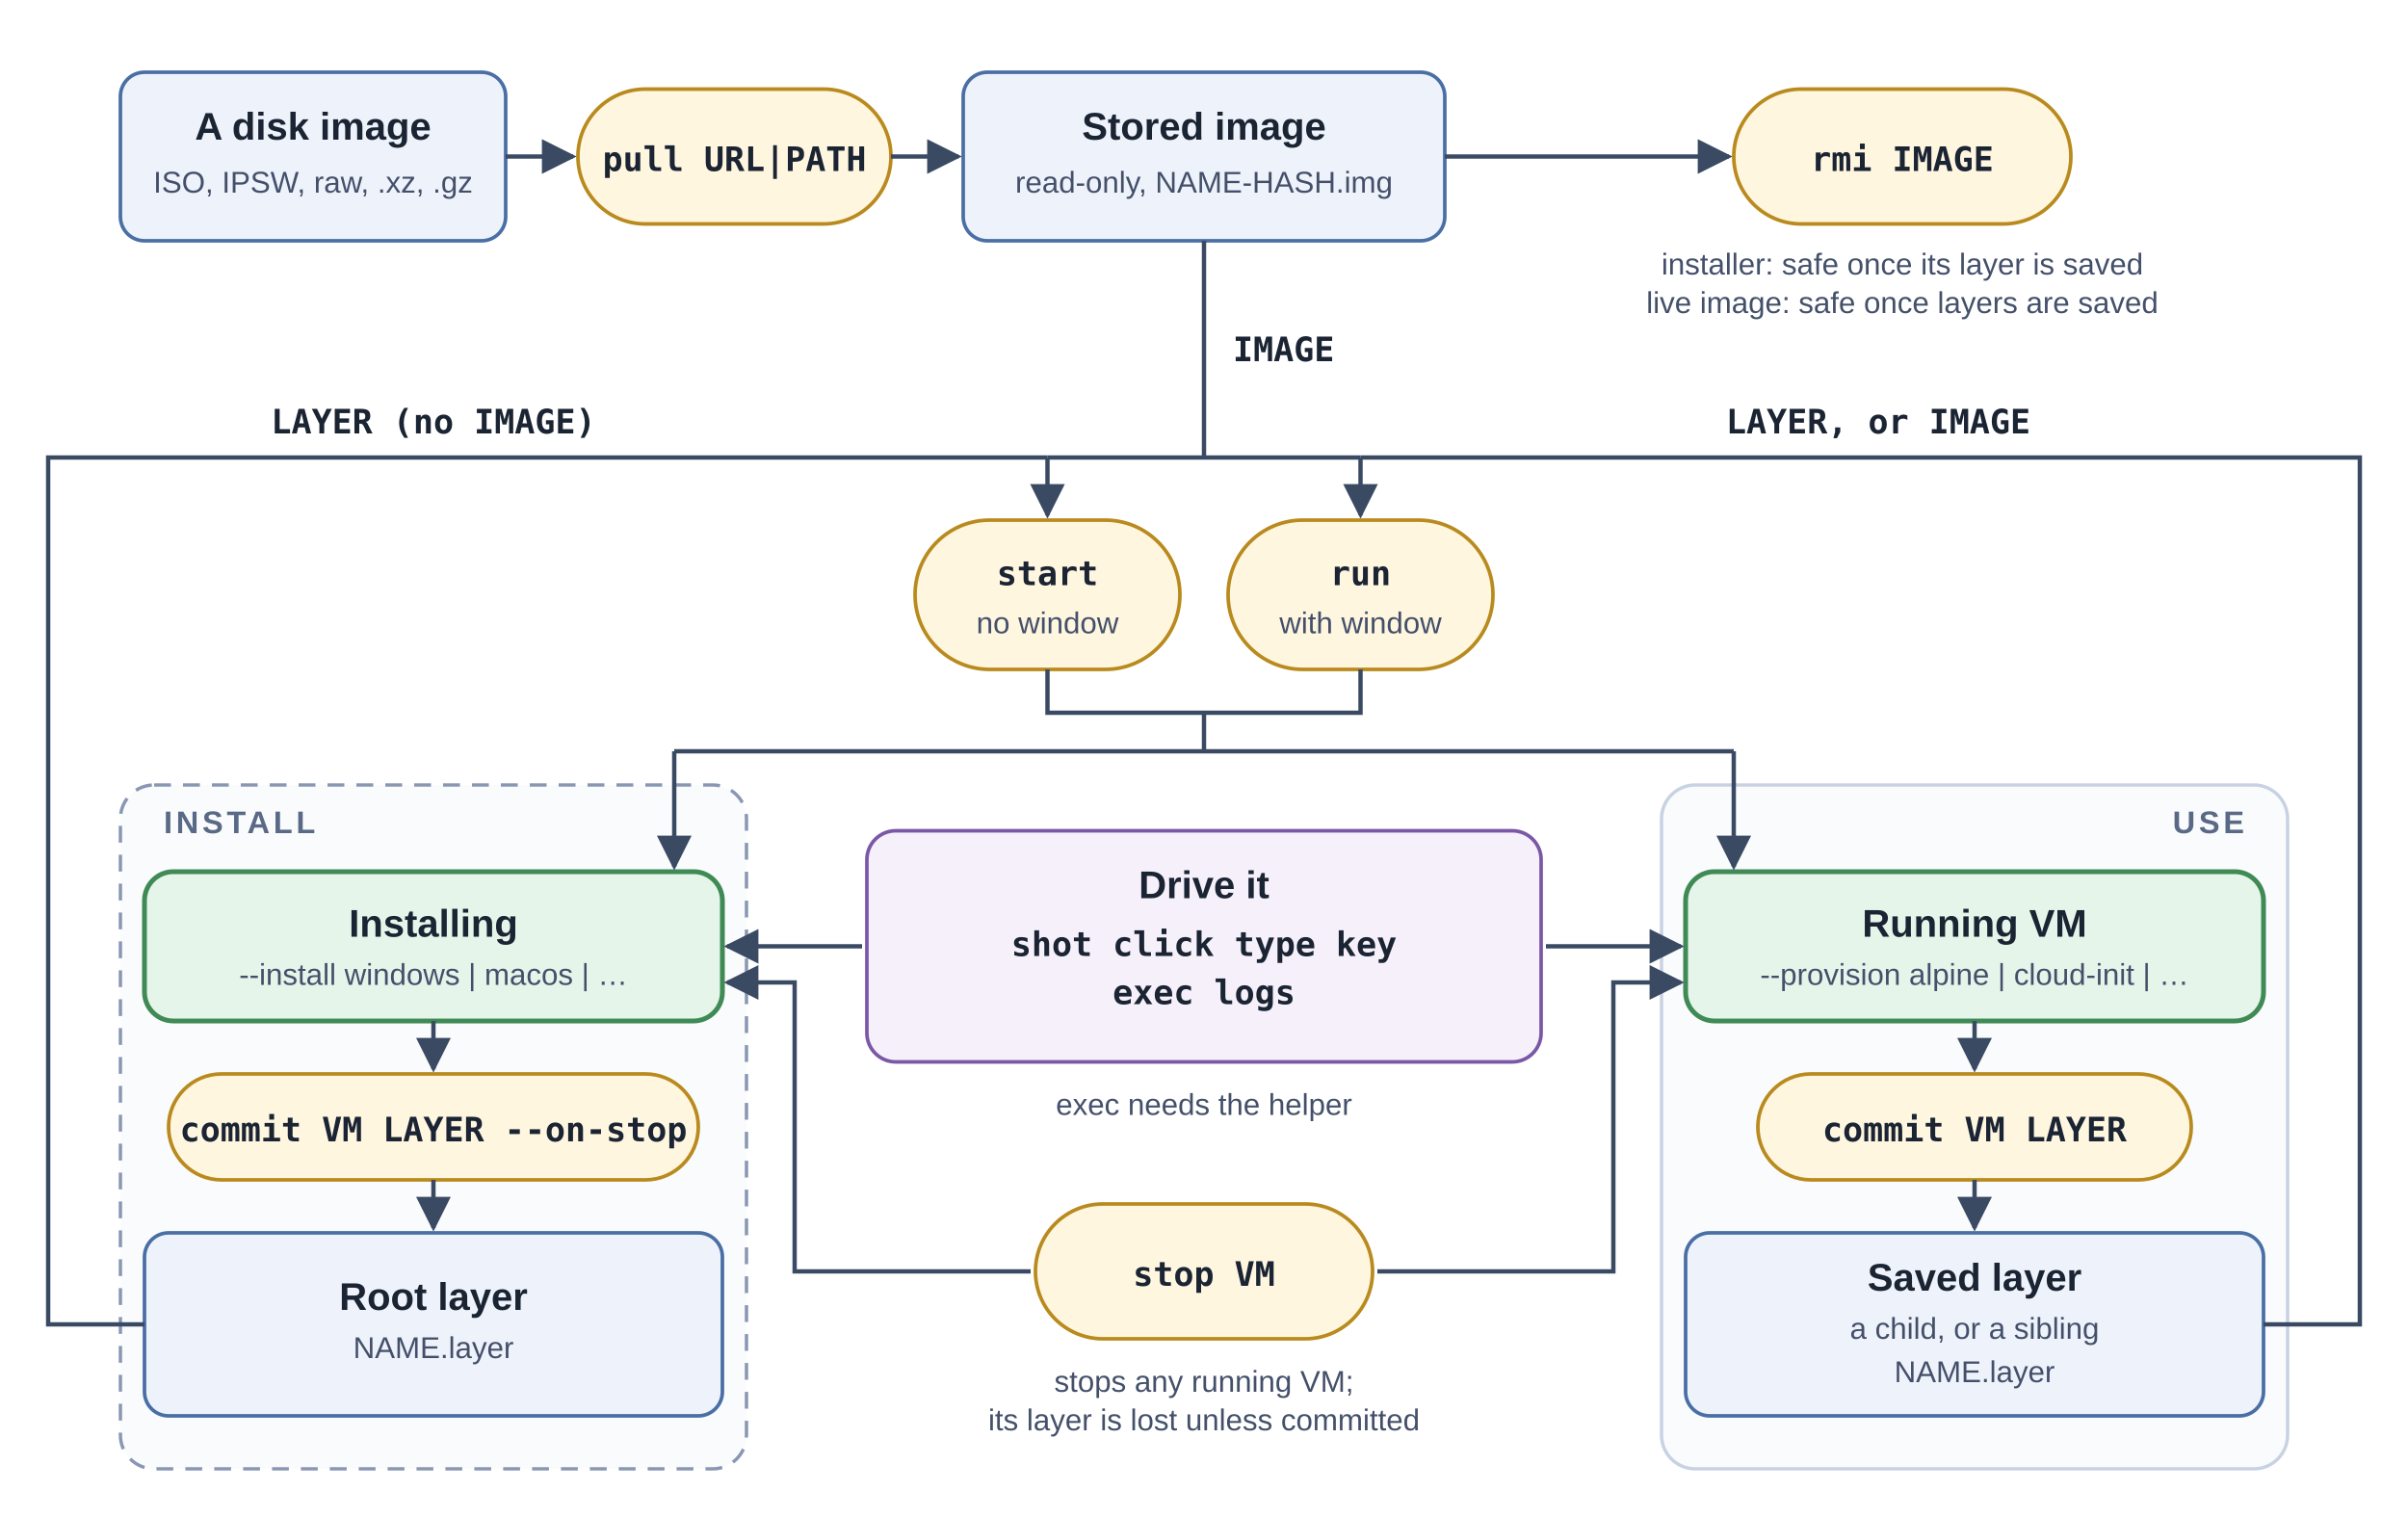
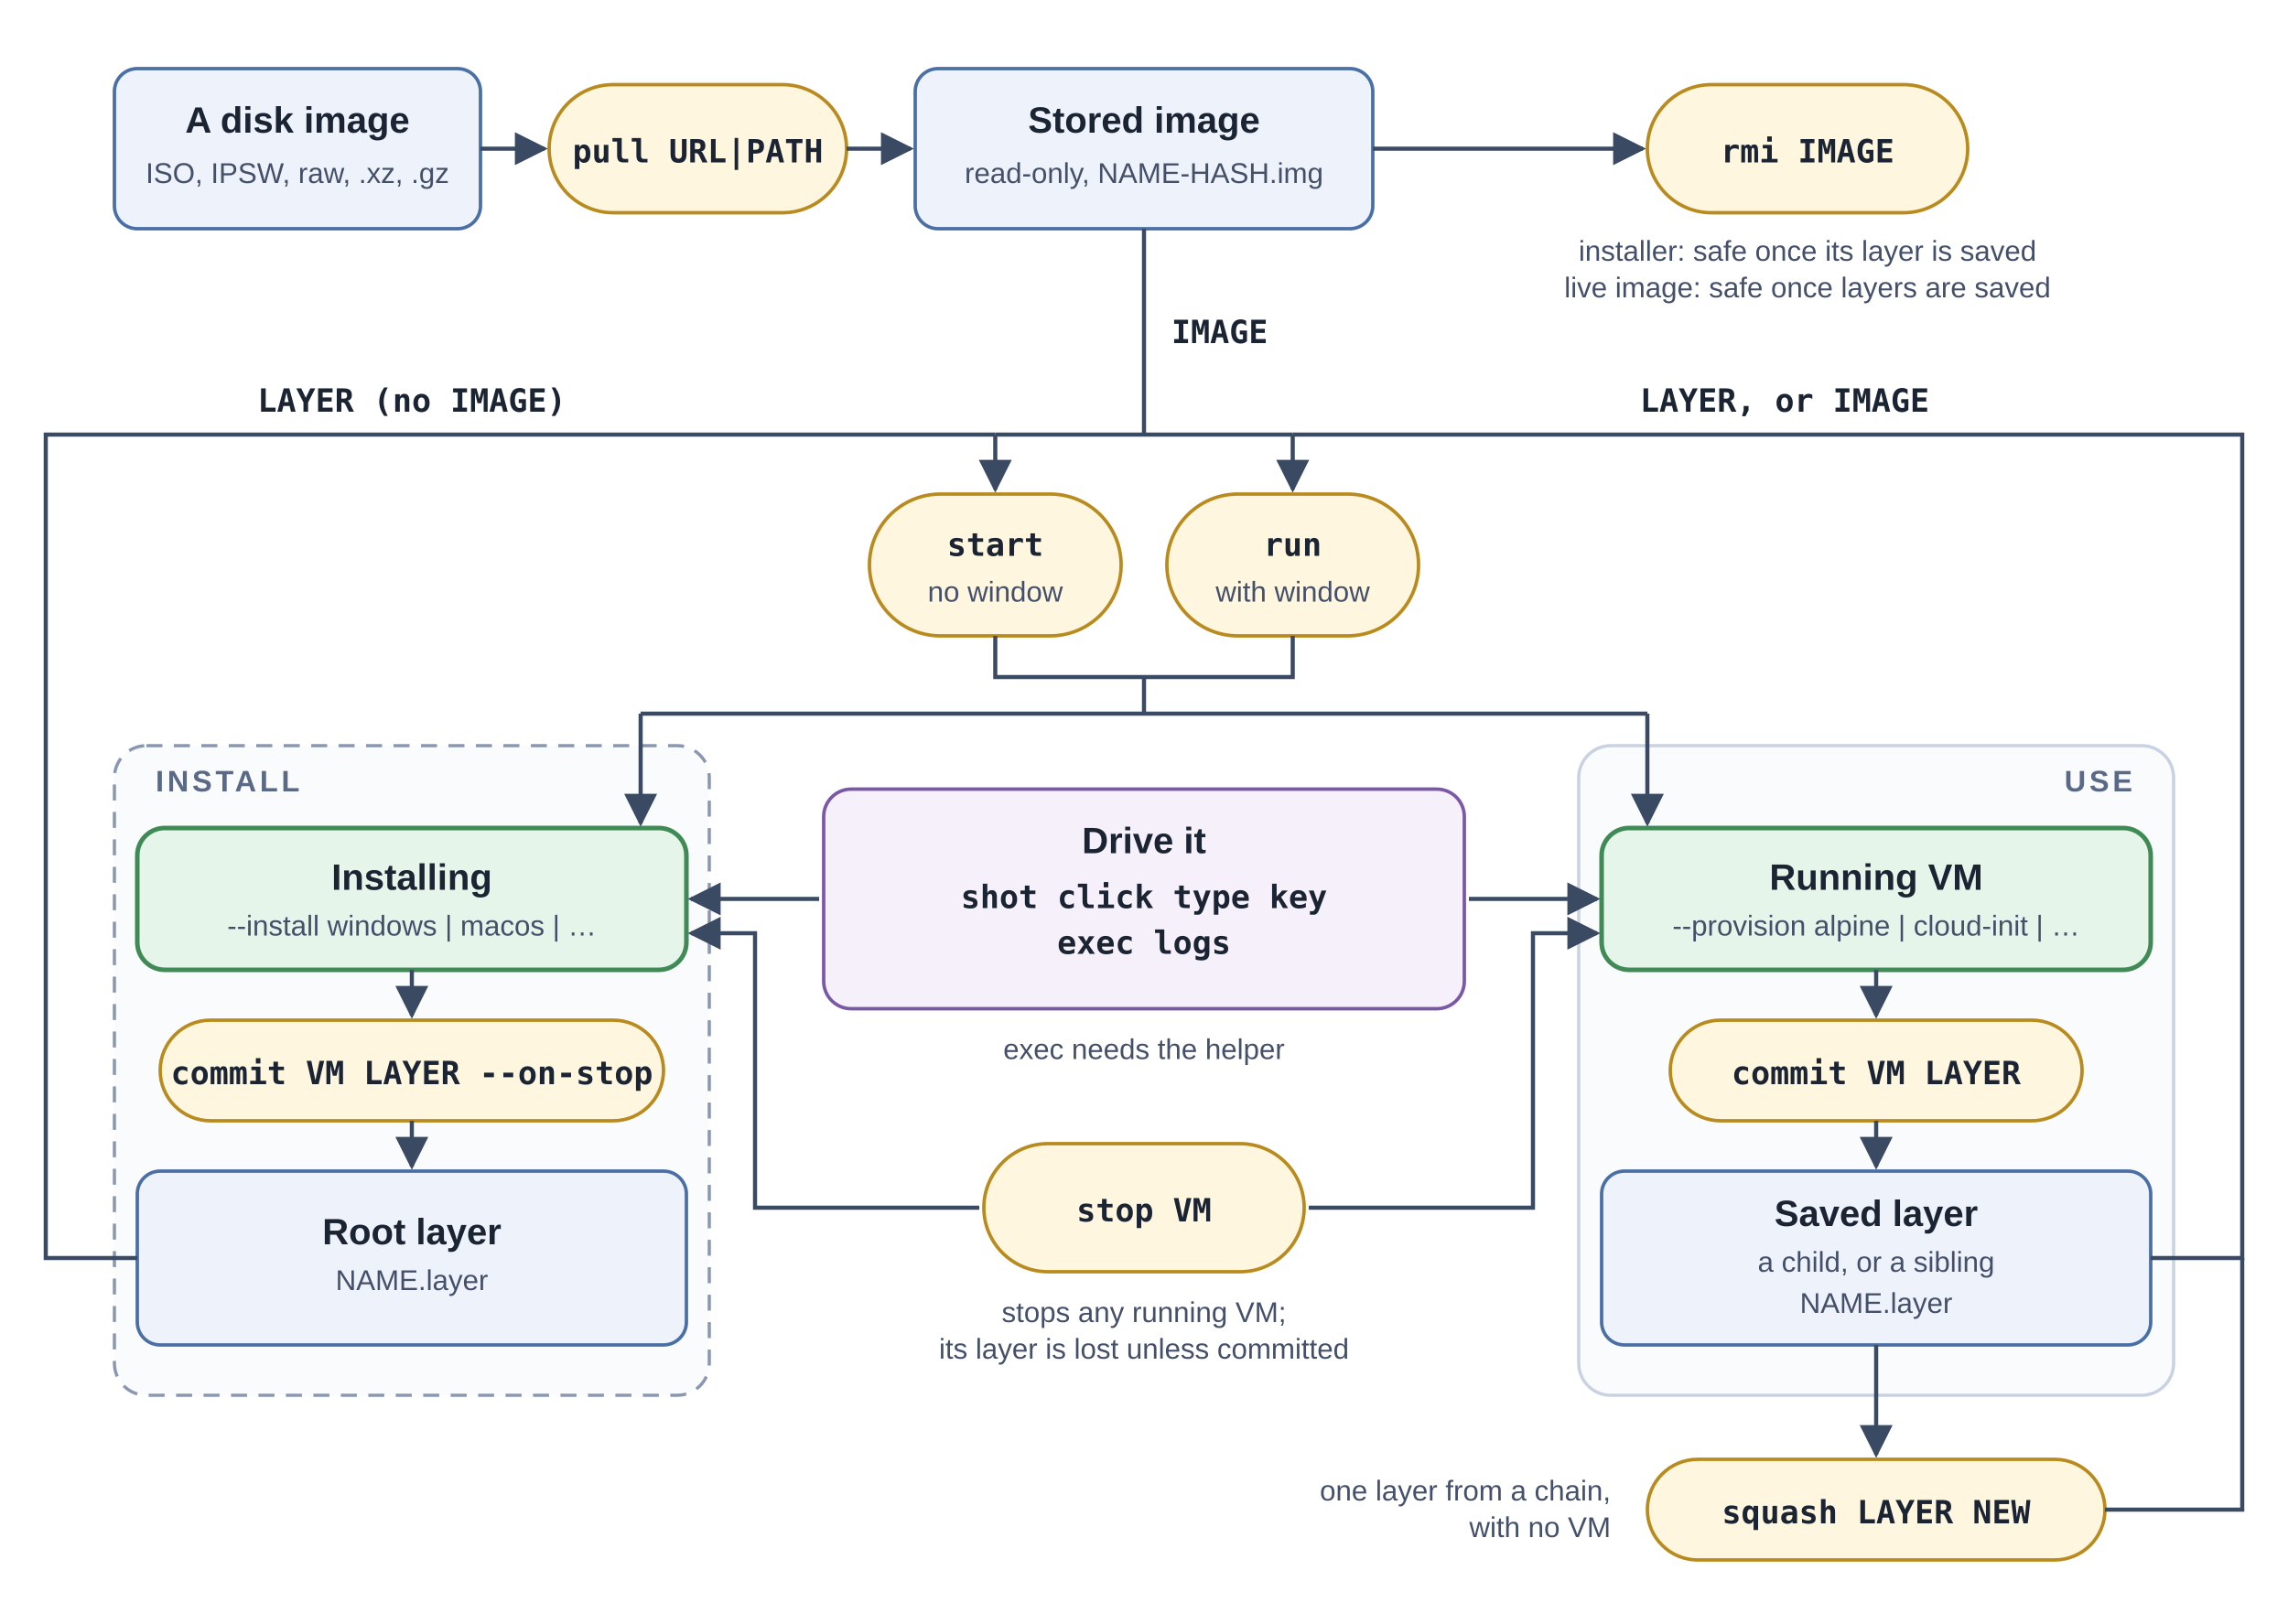
- <svg xmlns="http://www.w3.org/2000/svg" viewBox="0 0 1000 630" width="1000" height="630" role="img" aria-labelledby="t d">
+ <svg xmlns="http://www.w3.org/2000/svg" viewBox="0 0 1000 710" width="1000" height="710" role="img" aria-labelledby="t d">
  <defs>
    <marker id="arrow" viewBox="0 0 10 10" refX="9" refY="5" markerWidth="8" markerHeight="8" orient="auto-start-reverse">
      <path d="M0,0 L10,5 L0,10 z" fill="#3b4a63" />
    </marker>
    <style>
      text { font-family: -apple-system, "Helvetica Neue", Arial, sans-serif; fill: #1b2433; }
      .title { font-size: 16px; font-weight: 700; }
      .lane-title { font-size: 13px; font-weight: 700; letter-spacing: 1.5px; fill: #5a6a86; }
      .verb { font-family: ui-monospace, Menlo, Consolas, monospace; font-size: 14px; font-weight: 600; }
      .note { font-size: 12.5px; fill: #44506a; }
      .label { font-family: ui-monospace, Menlo, Consolas, monospace; font-size: 12px; fill: #3b4a63; }
      .label-strong { font-family: ui-monospace, Menlo, Consolas, monospace; font-size: 14px; font-weight: 700; fill: #1b2433; }
      .data { fill: #eef3fb; stroke: #4a6fa5; stroke-width: 1.5; }
      .step { fill: #fff6e0; stroke: #b98a1d; stroke-width: 1.5; }
      .vm { fill: #e6f5ea; stroke: #3f8a55; stroke-width: 2; }
      .drive { fill: #f6f0fb; stroke: #7a58a6; stroke-width: 1.5; }
      .quest { fill: #fafbfd; stroke: #8a97b3; stroke-width: 1.4; stroke-dasharray: 7 5; }
      .lane { fill: #fafbfd; stroke: #c9d2e3; stroke-width: 1.4; }
      .edge { fill: none; stroke: #3b4a63; stroke-width: 1.8; marker-end: url(#arrow); }
      .join { fill: none; stroke: #3b4a63; stroke-width: 1.8; }
    </style>
  </defs>
-   <rect width="1000" height="630" fill="#ffffff" />
+   <rect width="1000" height="710" fill="#ffffff" />
  <rect class="data" x="50" y="30" width="160" height="70" rx="10" />
  <text class="title" x="130" y="58" text-anchor="middle">A disk image</text>
  <text class="note" x="130" y="80" text-anchor="middle">ISO, IPSW, raw, .xz, .gz</text>
  <rect class="step" x="240" y="37" width="130" height="56" rx="28" />
  <text class="verb" x="305" y="71" text-anchor="middle">pull URL|PATH</text>
  <rect class="data" x="400" y="30" width="200" height="70" rx="10" />
  <text class="title" x="500" y="58" text-anchor="middle">Stored image</text>
  <text class="note" x="500" y="80" text-anchor="middle">read-only, NAME-HASH.img</text>
  <path class="edge" d="M210,65 L238,65" />
  <path class="edge" d="M370,65 L398,65" />
  <rect class="step" x="720" y="37" width="140" height="56" rx="28" />
  <text class="verb" x="790" y="71" text-anchor="middle">rmi IMAGE</text>
  <path class="edge" d="M600,65 L718,65" />
  <text class="note" x="790" y="114" text-anchor="middle">installer: safe once its layer is saved</text>
  <text class="note" x="790" y="130" text-anchor="middle">live image: safe once layers are saved</text>
  <path class="join" d="M500,100 L500,190" />
  <text class="label-strong" x="512" y="150">IMAGE</text>
  <path class="join" d="M435,190 L565,190" />
  <path class="edge" d="M435,190 L435,214" />
  <path class="edge" d="M565,190 L565,214" />
  <rect class="step" x="380" y="216" width="110" height="62" rx="31" />
  <text class="verb" x="435" y="243" text-anchor="middle">start</text>
  <text class="note" x="435" y="263" text-anchor="middle">no window</text>
  <rect class="step" x="510" y="216" width="110" height="62" rx="31" />
  <text class="verb" x="565" y="243" text-anchor="middle">run</text>
  <text class="note" x="565" y="263" text-anchor="middle">with window</text>
  <path class="join" d="M435,278 L435,296 L565,296 L565,278" />
  <path class="join" d="M500,296 L500,312" />
  <rect class="quest" x="50" y="326" width="260" height="284" rx="14" />
  <text class="lane-title" x="68" y="346">INSTALL</text>
  <rect class="vm" x="60" y="362" width="240" height="62" rx="12" />
  <text class="title" x="180" y="389" text-anchor="middle">Installing</text>
  <text class="note" x="180" y="409" text-anchor="middle">--install windows | macos | …</text>
  <path class="edge" d="M180,424 L180,444" />
  <rect class="step" x="70" y="446" width="220" height="44" rx="22" />
  <text class="verb" x="180" y="474" text-anchor="middle">commit VM LAYER --on-stop</text>
  <path class="edge" d="M180,490 L180,510" />
  <rect class="data" x="60" y="512" width="240" height="76" rx="10" />
  <text class="title" x="180" y="544" text-anchor="middle">Root layer</text>
  <text class="note" x="180" y="564" text-anchor="middle">NAME.layer</text>
  <rect class="lane" x="690" y="326" width="260" height="284" rx="14" />
  <text class="lane-title" x="932" y="346" text-anchor="end">USE</text>
  <rect class="vm" x="700" y="362" width="240" height="62" rx="12" />
  <text class="title" x="820" y="389" text-anchor="middle">Running VM</text>
  <text class="note" x="820" y="409" text-anchor="middle">--provision alpine | cloud-init | …</text>
  <path class="edge" d="M820,424 L820,444" />
  <rect class="step" x="730" y="446" width="180" height="44" rx="22" />
  <text class="verb" x="820" y="474" text-anchor="middle">commit VM LAYER</text>
  <path class="edge" d="M820,490 L820,510" />
  <rect class="data" x="700" y="512" width="240" height="76" rx="10" />
  <text class="title" x="820" y="536" text-anchor="middle">Saved layer</text>
  <text class="note" x="820" y="556" text-anchor="middle">a child, or a sibling</text>
  <text class="note" x="820" y="574" text-anchor="middle">NAME.layer</text>
  <path class="join" d="M280,312 L720,312" />
  <path class="edge" d="M280,312 L280,360" />
  <path class="edge" d="M720,312 L720,360" />
  <path class="join" d="M60,550 L20,550 L20,190 L435,190" />
  <text class="label-strong" x="180" y="180" text-anchor="middle">LAYER (no IMAGE)</text>
  <path class="join" d="M940,550 L980,550 L980,190 L565,190" />
  <text class="label-strong" x="780" y="180" text-anchor="middle">LAYER, or IMAGE</text>
+   <path class="edge" d="M820,588 L820,636" />
+   <rect class="step" x="720" y="638" width="200" height="44" rx="22" />
+   <text class="verb" x="820" y="666" text-anchor="middle">squash LAYER NEW</text>
+   <text class="note" x="704" y="656" text-anchor="end">one layer from a chain,</text>
+   <text class="note" x="704" y="672" text-anchor="end">with no VM</text>
+   <path class="join" d="M920,660 L980,660 L980,550" />
  <rect class="drive" x="360" y="345" width="280" height="96" rx="12" />
  <text class="title" x="500" y="373" text-anchor="middle">Drive it</text>
  <text class="verb" x="500" y="397" text-anchor="middle">shot click type key</text>
  <text class="verb" x="500" y="417" text-anchor="middle">exec logs</text>
  <path class="edge" d="M358,393 L302,393" />
  <path class="edge" d="M642,393 L698,393" />
  <text class="note" x="500" y="463" text-anchor="middle">exec needs the helper</text>
  <rect class="step" x="430" y="500" width="140" height="56" rx="28" />
  <text class="verb" x="500" y="534" text-anchor="middle">stop VM</text>
  <path class="edge" d="M428,528 L330,528 L330,408 L302,408" />
  <path class="edge" d="M572,528 L670,528 L670,408 L698,408" />
  <text class="note" x="500" y="578" text-anchor="middle">stops any running VM;</text>
  <text class="note" x="500" y="594" text-anchor="middle">its layer is lost unless committed</text>
</svg>
